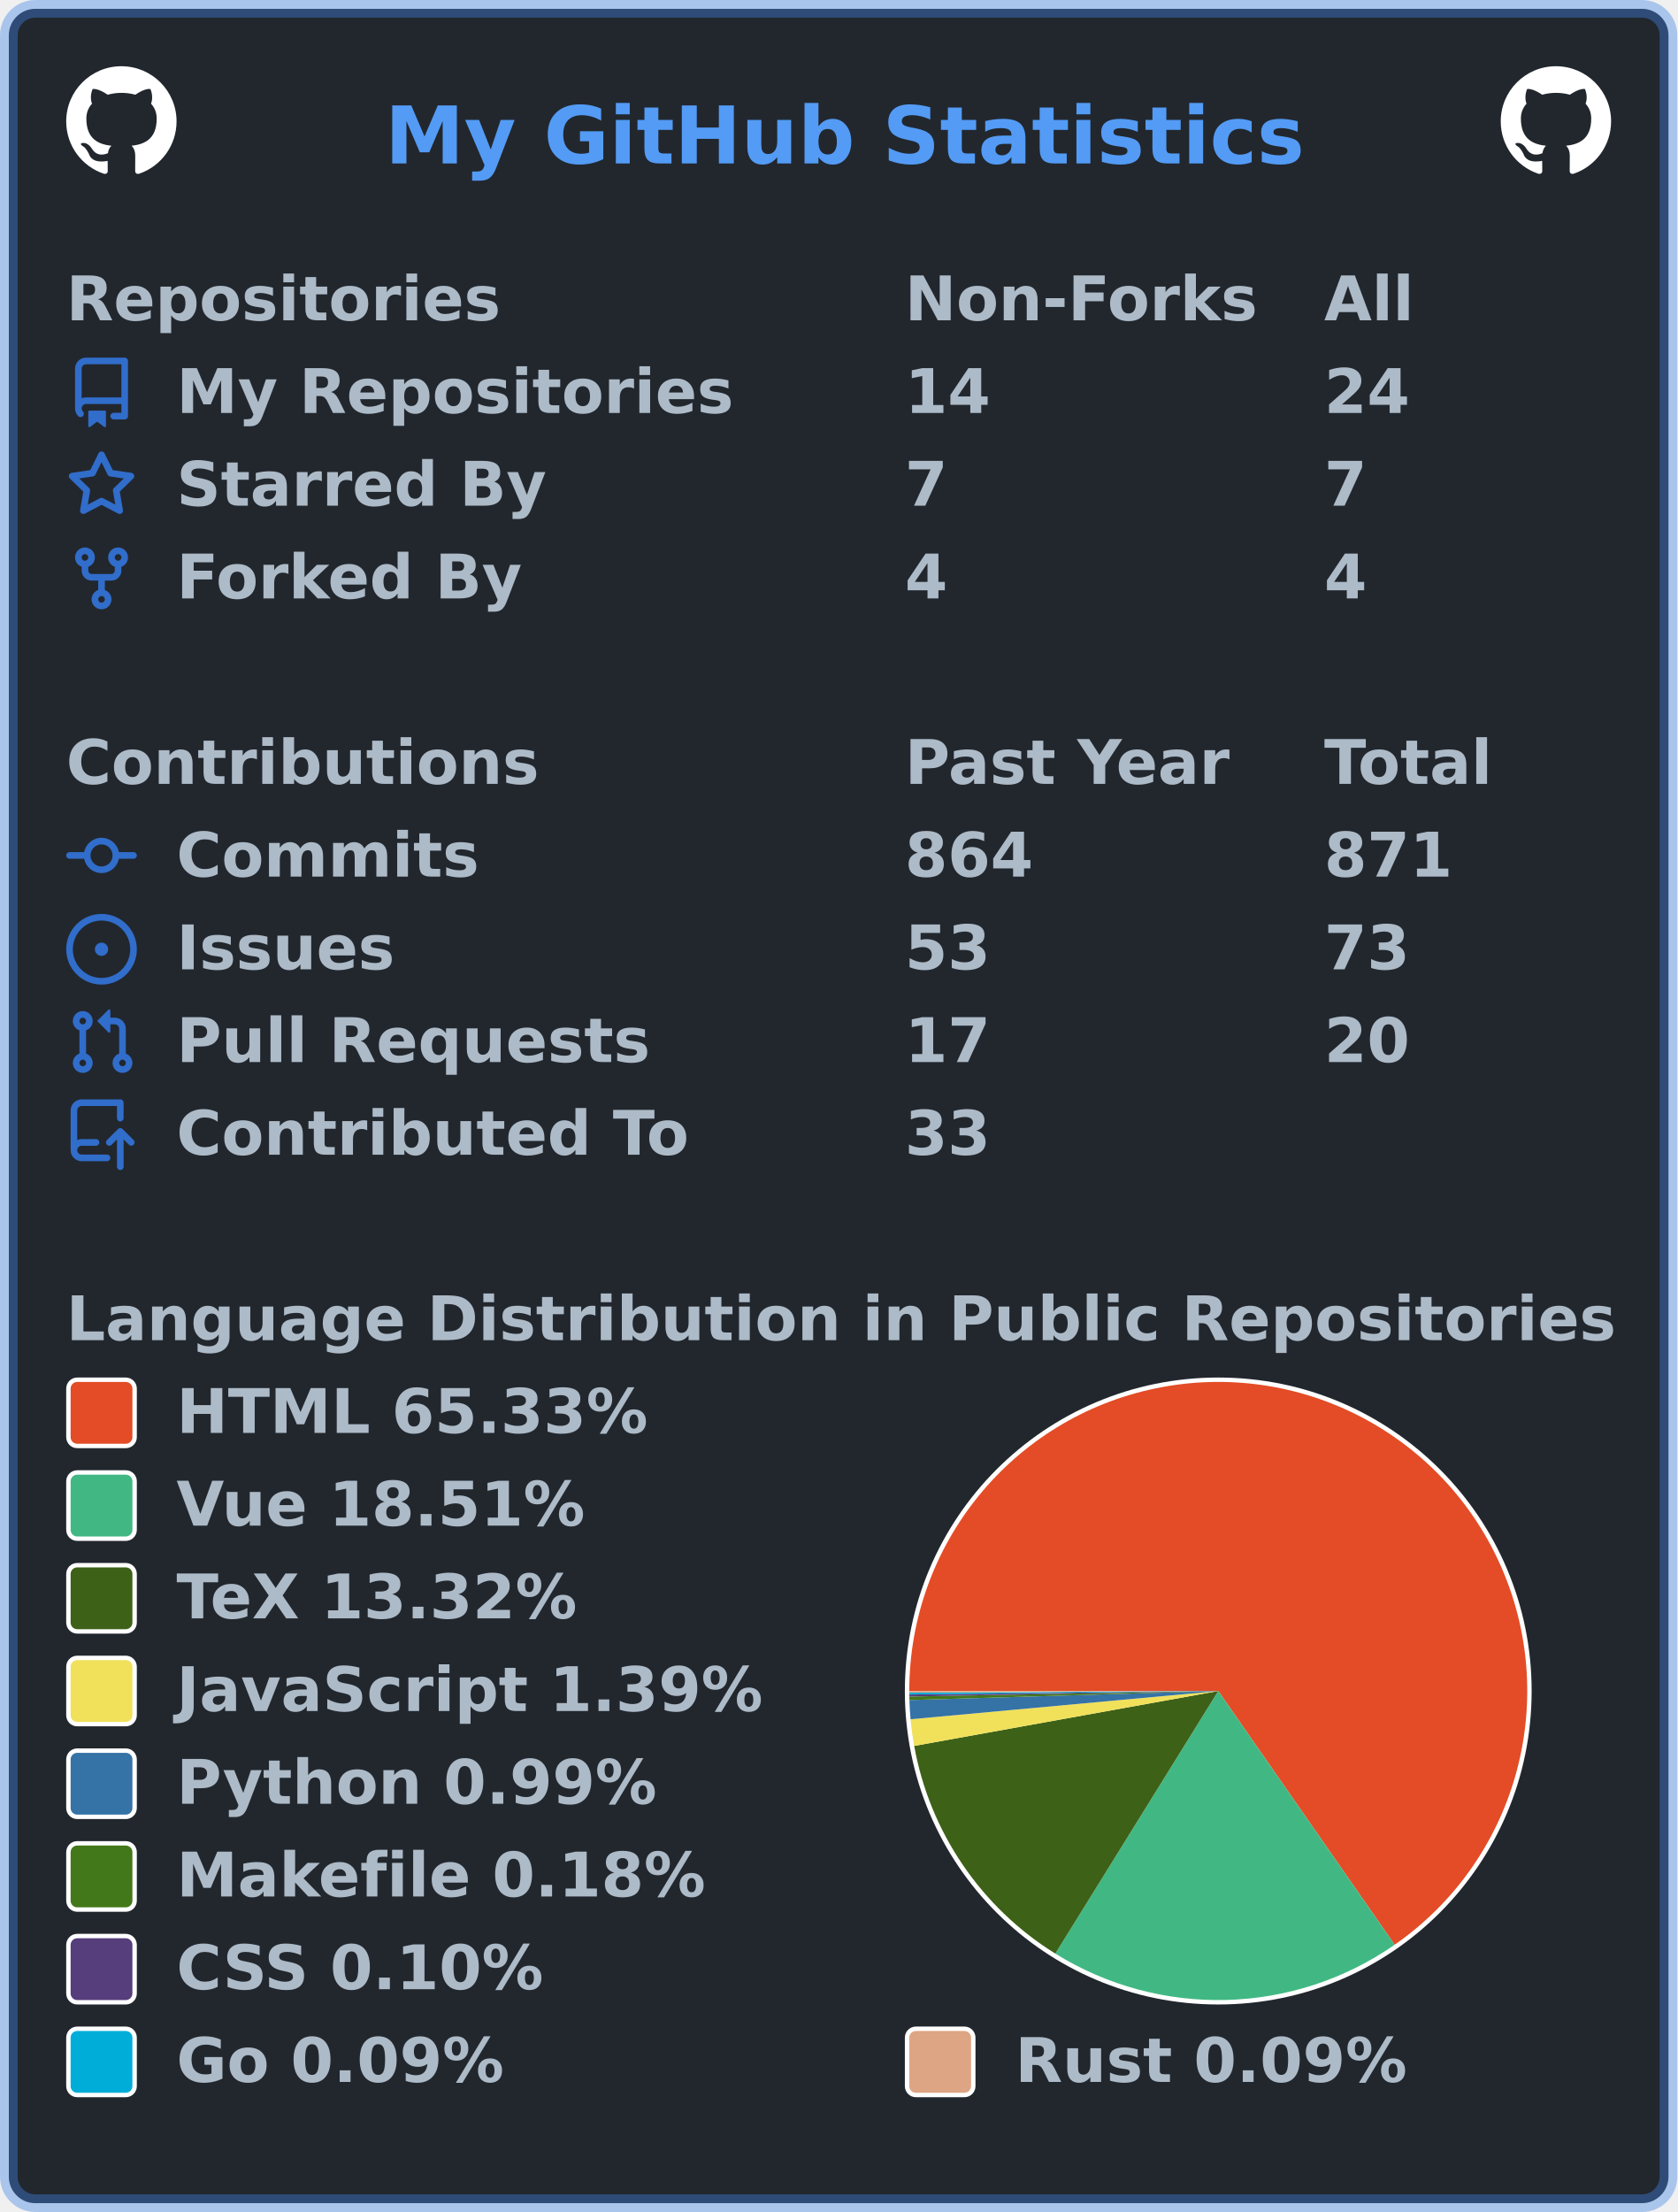
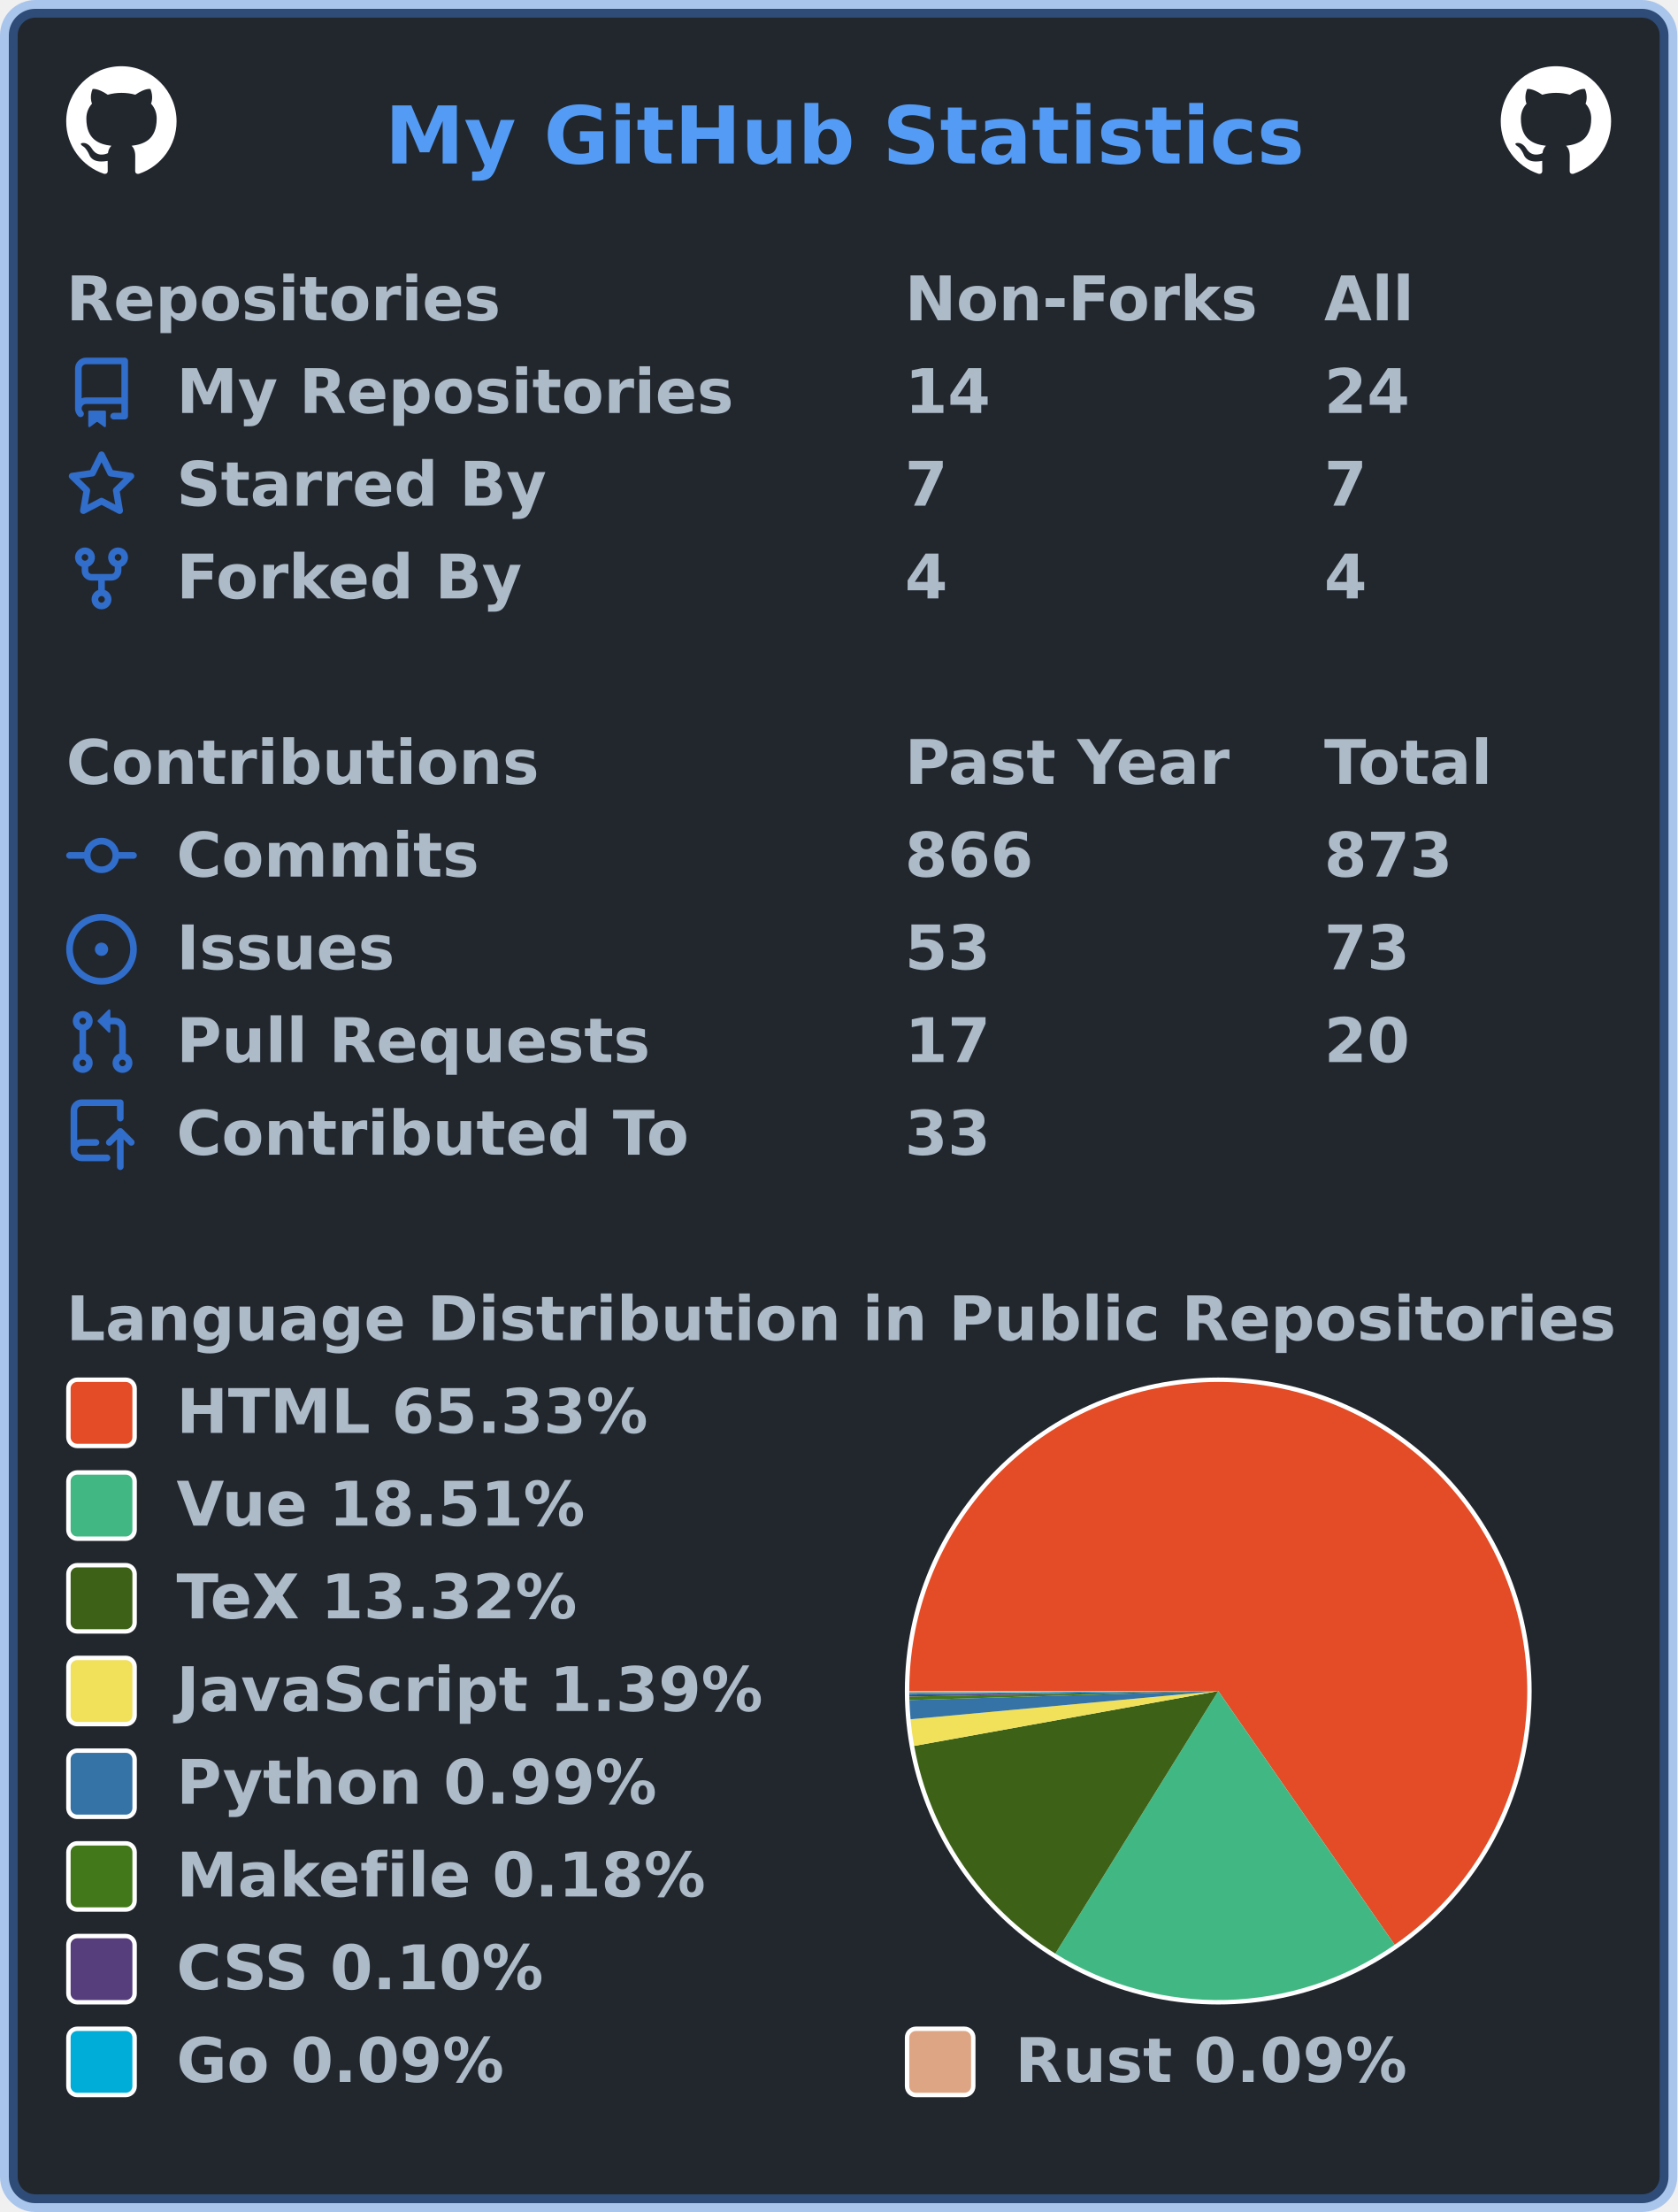
<svg xmlns="http://www.w3.org/2000/svg" width="380" height="501" viewBox="0 0 380 501" lang="en" xml:lang="en">
  <rect x="2" y="2" stroke-width="4" rx="6" width="376" height="497" stroke="rgba(65,132,228,0.4)" fill="#22272e" />
  <g font-weight="600" font-size="110pt" font-family="Verdana,Geneva,DejaVu Sans,sans-serif" text-rendering="geometricPrecision">
    <text x="709" y="301" lengthAdjust="spacingAndGlyphs" textLength="1671" transform="scale(0.123)" fill="#539bf5">My GitHub Statistics</text>
    <svg x="15" y="15" width="25" height="25" viewBox="0 0 16 16">
      <path fill="#ffffff" fill-rule="evenodd" d="M8 0C3.58 0 0 3.58 0 8c0 3.54 2.29 6.53 5.47 7.59.4.07.55-.17.55-.38 0-.19-.01-.82-.01-1.49-2.01.37-2.53-.49-2.69-.94-.09-.23-.48-.94-.82-1.13-.28-.15-.68-.52-.01-.53.63-.01 1.08.58 1.23.82.72 1.21 1.87.87 2.33.66.07-.52.28-.87.51-1.07-1.78-.2-3.64-.89-3.64-3.95 0-.87.31-1.59.82-2.15-.08-.2-.36-1.02.08-2.12 0 0 .67-.21 2.2.82.64-.18 1.32-.27 2-.27.68 0 1.36.09 2 .27 1.53-1.04 2.2-.82 2.2-.82.44 1.1.16 1.92.08 2.12.51.56.82 1.27.82 2.15 0 3.07-1.87 3.75-3.65 3.95.29.25.54.73.54 1.48 0 1.07-.01 1.93-.01 2.2 0 .21.15.46.55.38A8.013 8.013 0 0016 8c0-4.42-3.58-8-8-8z" />
    </svg>
    <svg x="340" y="15" width="25" height="25" viewBox="0 0 16 16">
      <path fill="#ffffff" fill-rule="evenodd" d="M8 0C3.58 0 0 3.58 0 8c0 3.54 2.29 6.53 5.47 7.59.4.07.55-.17.55-.38 0-.19-.01-.82-.01-1.49-2.01.37-2.53-.49-2.69-.94-.09-.23-.48-.94-.82-1.13-.28-.15-.68-.52-.01-.53.63-.01 1.08.58 1.23.82.72 1.21 1.87.87 2.33.66.07-.52.28-.87.51-1.07-1.78-.2-3.64-.89-3.64-3.95 0-.87.31-1.59.82-2.15-.08-.2-.36-1.02.08-2.12 0 0 .67-.21 2.2.82.64-.18 1.32-.27 2-.27.68 0 1.36.09 2 .27 1.53-1.04 2.2-.82 2.2-.82.44 1.1.16 1.92.08 2.12.51.56.82 1.27.82 2.15 0 3.07-1.87 3.75-3.65 3.95.29.25.54.73.54 1.48 0 1.07-.01 1.93-.01 2.2 0 .21.15.46.55.38A8.013 8.013 0 0016 8c0-4.42-3.58-8-8-8z" />
    </svg>
    <g transform="translate(0, 60)" fill="#adbac7">
      <g transform="translate(15, 0)">
        <g transform="scale(0.095)">
          <text x="0" y="132" textLength="1020" lengthAdjust="spacingAndGlyphs">Repositories</text>
          <text x="2000" y="132" textLength="832" lengthAdjust="spacingAndGlyphs">Non-Forks</text>
          <text x="3000" y="132" textLength="206" lengthAdjust="spacingAndGlyphs">All</text>
        </g>
      </g>
      <g transform="translate(15, 21)">
        <path fill="#316dca" fill-rule="evenodd" d="M2 2.5A2.5 2.5 0 014.5 0h8.75a.75.75 0 01.75.75v12.5a.75.75 0 01-.75.75h-2.5a.75.75 0 110-1.5h1.75v-2h-8a1 1 0 00-.714 1.7.75.75 0 01-1.072 1.05A2.495 2.495 0 012 11.5v-9zm10.5-1V9h-8c-.356 0-.694.074-1 .208V2.5a1 1 0 011-1h8zM5 12.25v3.25a.25.25 0 00.4.2l1.45-1.087a.25.25 0 01.3 0L8.6 15.7a.25.25 0 00.4-.2v-3.25a.25.25 0 00-.25-.25h-3.5a.25.25 0 00-.25.25z" />
        <g transform="scale(0.095)">
          <text lengthAdjust="spacingAndGlyphs" textLength="1312" x="263" y="132">My Repositories</text>
          <text lengthAdjust="spacingAndGlyphs" textLength="210" x="2000" y="132">14</text>
          <text lengthAdjust="spacingAndGlyphs" textLength="210" x="3000" y="132">24</text>
        </g>
      </g>
      <g transform="translate(15, 42)">
        <path fill="#316dca" fill-rule="evenodd" d="M8 .25a.75.75 0 01.673.418l1.882 3.815 4.21.612a.75.75 0 01.416 1.279l-3.046 2.97.719 4.192a.75.75 0 01-1.088.791L8 12.347l-3.766 1.98a.75.75 0 01-1.088-.79l.72-4.194L.818 6.374a.75.75 0 01.416-1.28l4.21-.611L7.327.668A.75.75 0 018 .25zm0 2.445L6.615 5.5a.75.75 0 01-.564.41l-3.097.45 2.24 2.184a.75.75 0 01.216.664l-.528 3.084 2.769-1.456a.75.75 0 01.698 0l2.77 1.456-.53-3.084a.75.75 0 01.216-.664l2.24-2.183-3.096-.45a.75.75 0 01-.564-.41L8 2.694v.001z" />
        <g transform="scale(0.095)">
          <text lengthAdjust="spacingAndGlyphs" textLength="874" x="263" y="132">Starred By</text>
          <text lengthAdjust="spacingAndGlyphs" textLength="105" x="2000" y="132">7</text>
          <text lengthAdjust="spacingAndGlyphs" textLength="105" x="3000" y="132">7</text>
        </g>
      </g>
      <g transform="translate(15, 63)">
        <path fill="#316dca" fill-rule="evenodd" d="M5 3.25a.75.75 0 11-1.5 0 .75.75 0 011.5 0zm0 2.122a2.25 2.25 0 10-1.5 0v.878A2.25 2.25 0 005.75 8.5h1.5v2.128a2.251 2.251 0 101.5 0V8.5h1.5a2.25 2.25 0 002.25-2.25v-.878a2.25 2.25 0 10-1.5 0v.878a.75.75 0 01-.75.75h-4.5A.75.75 0 015 6.25v-.878zm3.75 7.378a.75.75 0 11-1.5 0 .75.75 0 011.5 0zm3-8.75a.75.75 0 100-1.5.75.75 0 000 1.5z" />
        <g transform="scale(0.095)">
          <text lengthAdjust="spacingAndGlyphs" textLength="828" x="263" y="132">Forked By</text>
          <text lengthAdjust="spacingAndGlyphs" textLength="105" x="2000" y="132">4</text>
          <text lengthAdjust="spacingAndGlyphs" textLength="105" x="3000" y="132">4</text>
        </g>
      </g>
    </g>
    <g transform="translate(0, 165)" fill="#adbac7">
      <g transform="translate(15, 0)">
        <g transform="scale(0.095)">
          <text x="0" y="132" textLength="1112" lengthAdjust="spacingAndGlyphs">Contributions</text>
          <text x="2000" y="132" textLength="774" lengthAdjust="spacingAndGlyphs">Past Year</text>
          <text x="3000" y="132" textLength="414" lengthAdjust="spacingAndGlyphs">Total</text>
        </g>
      </g>
      <g transform="translate(15, 21)">
        <path fill="#316dca" fill-rule="evenodd" d="M10.5 7.75a2.5 2.5 0 11-5 0 2.5 2.5 0 015 0zm1.43.75a4.002 4.002 0 01-7.86 0H.75a.75.75 0 110-1.5h3.32a4.001 4.001 0 017.86 0h3.32a.75.75 0 110 1.5h-3.32z" />
        <g transform="scale(0.095)">
          <text lengthAdjust="spacingAndGlyphs" textLength="734" x="263" y="132">Commits</text>
-           <text lengthAdjust="spacingAndGlyphs" textLength="315" x="2000" y="132">864</text>
-           <text lengthAdjust="spacingAndGlyphs" textLength="315" x="3000" y="132">871</text>
+           <text lengthAdjust="spacingAndGlyphs" textLength="315" x="2000" y="132">866</text>
+           <text lengthAdjust="spacingAndGlyphs" textLength="315" x="3000" y="132">873</text>
        </g>
      </g>
      <g transform="translate(15, 42)">
        <path fill="#316dca" d="M8 9.5a1.5 1.5 0 100-3 1.5 1.5 0 000 3z" />
        <path fill="#316dca" fill-rule="evenodd" d="M8 0a8 8 0 100 16A8 8 0 008 0zM1.5 8a6.5 6.5 0 1113 0 6.5 6.5 0 01-13 0z" />
        <g transform="scale(0.095)">
          <text lengthAdjust="spacingAndGlyphs" textLength="512" x="263" y="132">Issues</text>
          <text lengthAdjust="spacingAndGlyphs" textLength="210" x="2000" y="132">53</text>
          <text lengthAdjust="spacingAndGlyphs" textLength="210" x="3000" y="132">73</text>
        </g>
      </g>
      <g transform="translate(15, 63)">
        <path fill="#316dca" fill-rule="evenodd" d="M7.177 3.073L9.573.677A.25.25 0 0110 .854v4.792a.25.25 0 01-.427.177L7.177 3.427a.25.25 0 010-.354zM3.75 2.5a.75.75 0 100 1.5.75.75 0 000-1.5zm-2.25.75a2.25 2.25 0 113 2.122v5.256a2.251 2.251 0 11-1.5 0V5.372A2.25 2.25 0 011.5 3.25zM11 2.5h-1V4h1a1 1 0 011 1v5.628a2.251 2.251 0 101.5 0V5A2.5 2.5 0 0011 2.5zm1 10.25a.75.75 0 111.5 0 .75.75 0 01-1.5 0zM3.75 12a.75.75 0 100 1.5.75.75 0 000-1.5z" />
        <g transform="scale(0.095)">
          <text lengthAdjust="spacingAndGlyphs" textLength="1113" x="263" y="132">Pull Requests</text>
          <text lengthAdjust="spacingAndGlyphs" textLength="210" x="2000" y="132">17</text>
          <text lengthAdjust="spacingAndGlyphs" textLength="210" x="3000" y="132">20</text>
        </g>
      </g>
      <g transform="translate(15, 84)">
        <path fill="#316dca" fill-rule="evenodd" d="M1 2.5A2.5 2.5 0 013.5 0h8.75a.75.75 0 01.75.75v3.5a.75.75 0 01-1.5 0V1.5h-8a1 1 0 00-1 1v6.708A2.492 2.492 0 013.5 9h3.25a.75.75 0 010 1.5H3.5a1 1 0 100 2h5.75a.75.75 0 010 1.5H3.5A2.5 2.5 0 011 11.5v-9zm13.23 7.79a.75.75 0 001.06-1.06l-2.505-2.505a.75.75 0 00-1.06 0L9.22 9.229a.75.75 0 001.06 1.061l1.225-1.224v6.184a.75.75 0 001.5 0V9.066l1.224 1.224z" />
        <g transform="scale(0.095)">
          <text lengthAdjust="spacingAndGlyphs" textLength="1234" x="263" y="132">Contributed To</text>
          <text lengthAdjust="spacingAndGlyphs" textLength="210" x="2000" y="132">33</text>
        </g>
      </g>
    </g>
    <g transform="translate(0, 291)" fill="#adbac7">
      <g transform="translate(15, 0)">
        <g transform="scale(0.095)">
          <text x="0" y="132" textLength="3652" lengthAdjust="spacingAndGlyphs">Language Distribution in Public Repositories</text>
        </g>
      </g>
      <g transform="translate(205, 21)">
        <circle cx="71" cy="71" r="71" fill="#ffffff" />
      </g>
      <g transform="translate(206, 22)">
        <g>
          <path fill-rule="evenodd" fill="#e34c26" d="M 0.0,70 A 70 70 0 1 1 109.966 127.469 L 70,70 Z" />
          <path fill-rule="evenodd" fill="#41b883" d="M 109.966,127.469 A 70 70 0 0 1 33.087 129.477 L 70,70 Z" />
          <path fill-rule="evenodd" fill="#3D6117" d="M 33.087,129.477 A 70 70 0 0 1 1.113 82.436 L 70,70 Z" />
          <path fill-rule="evenodd" fill="#f1e05a" d="M 1.113,82.436 A 70 70 0 0 1 0.293 76.397 L 70,70 Z" />
          <path fill-rule="evenodd" fill="#3572A5" d="M 0.293,76.397 A 70 70 0 0 1 0.03 72.045 L 70,70 Z" />
          <path fill-rule="evenodd" fill="#427819" d="M 0.03,72.045 A 70 70 0 0 1 0.011 71.249 L 70,70 Z" />
          <path fill-rule="evenodd" fill="#563d7c" d="M 0.011,71.249 A 70 70 0 0 1 0.004 70.793 L 70,70 Z" />
          <path fill-rule="evenodd" fill="#00ADD8" d="M 0.004,70.793 A 70 70 0 0 1 0.001 70.381 L 70,70 Z" />
          <path fill-rule="evenodd" fill="#dea584" d="M 0.001,70.381 A 70 70 0 0 1 0.0 70 L 70,70 Z" />
          <animateTransform attributeName="transform" attributeType="XML" type="rotate" from="0 70 70" to="360 70 70" dur="10s" repeatCount="indefinite" />
        </g>
      </g>
      <g transform="translate(15, 21)">
        <rect x="0.5" y="0.5" rx="2" width="15" height="15" fill="#e34c26" stroke-width="1" stroke="#ffffff" />
        <text transform="scale(0.095)" x="263" y="132" textLength="1142" lengthAdjust="spacingAndGlyphs">HTML 65.33%</text>
      </g>
      <g transform="translate(15, 42)">
        <rect x="0.5" y="0.5" rx="2" width="15" height="15" fill="#41b883" stroke-width="1" stroke="#ffffff" />
        <text transform="scale(0.095)" x="263" y="132" textLength="1002" lengthAdjust="spacingAndGlyphs">Vue 18.51%</text>
      </g>
      <g transform="translate(15, 63)">
        <rect x="0.5" y="0.5" rx="2" width="15" height="15" fill="#3D6117" stroke-width="1" stroke="#ffffff" />
        <text transform="scale(0.095)" x="263" y="132" textLength="999" lengthAdjust="spacingAndGlyphs">TeX 13.32%</text>
      </g>
      <g transform="translate(15, 84)">
        <rect x="0.5" y="0.5" rx="2" width="15" height="15" fill="#f1e05a" stroke-width="1" stroke="#ffffff" />
        <text transform="scale(0.095)" x="263" y="132" textLength="1412" lengthAdjust="spacingAndGlyphs">JavaScript 1.39%</text>
      </g>
      <g transform="translate(15, 105)">
        <rect x="0.5" y="0.5" rx="2" width="15" height="15" fill="#3572A5" stroke-width="1" stroke="#ffffff" />
        <text transform="scale(0.095)" x="263" y="132" textLength="1149" lengthAdjust="spacingAndGlyphs">Python 0.99%</text>
      </g>
      <g transform="translate(15, 126)">
        <rect x="0.5" y="0.5" rx="2" width="15" height="15" fill="#427819" stroke-width="1" stroke="#ffffff" />
        <text transform="scale(0.095)" x="263" y="132" textLength="1272" lengthAdjust="spacingAndGlyphs">Makefile 0.18%</text>
      </g>
      <g transform="translate(15, 147)">
        <rect x="0.5" y="0.5" rx="2" width="15" height="15" fill="#563d7c" stroke-width="1" stroke="#ffffff" />
        <text transform="scale(0.095)" x="263" y="132" textLength="903" lengthAdjust="spacingAndGlyphs">CSS 0.10%</text>
      </g>
      <g transform="translate(15, 168)">
        <rect x="0.5" y="0.5" rx="2" width="15" height="15" fill="#00ADD8" stroke-width="1" stroke="#ffffff" />
        <text transform="scale(0.095)" x="263" y="132" textLength="806" lengthAdjust="spacingAndGlyphs">Go 0.09%</text>
        <rect x="190.5" y="0.5" rx="2" width="15" height="15" fill="#dea584" stroke-width="1" stroke="#ffffff" />
        <text transform="scale(0.095)" x="2263" y="132" textLength="946" lengthAdjust="spacingAndGlyphs">Rust 0.09%</text>
      </g>
    </g>
  </g>
</svg>
